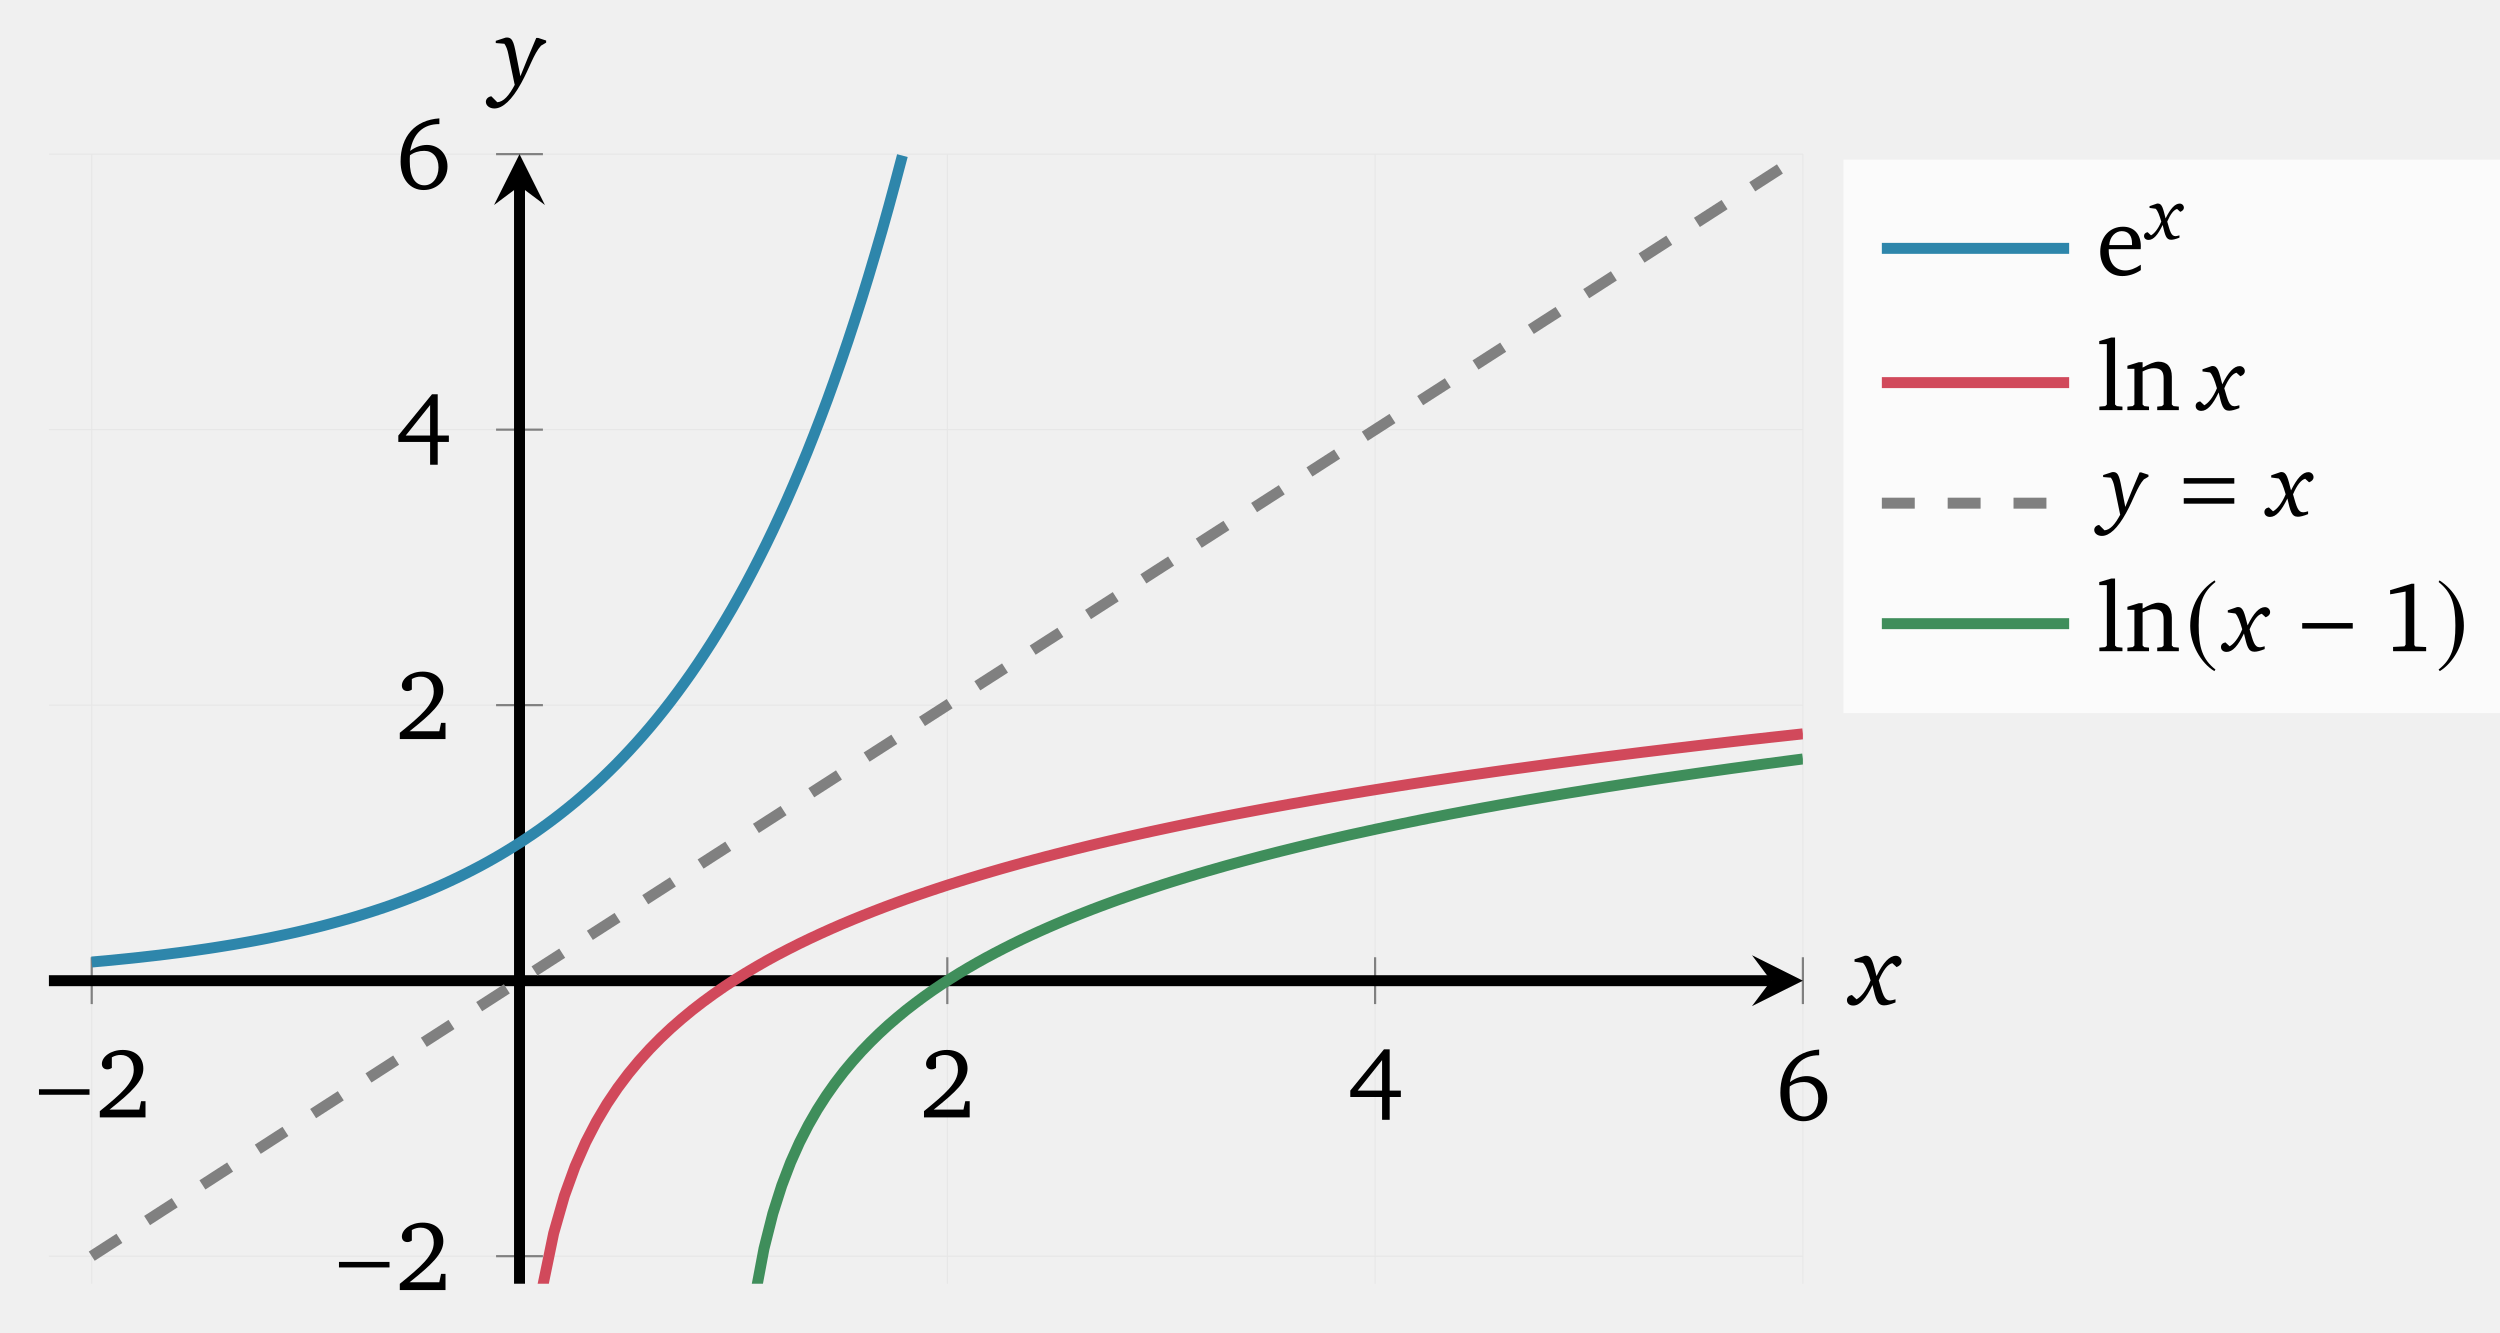
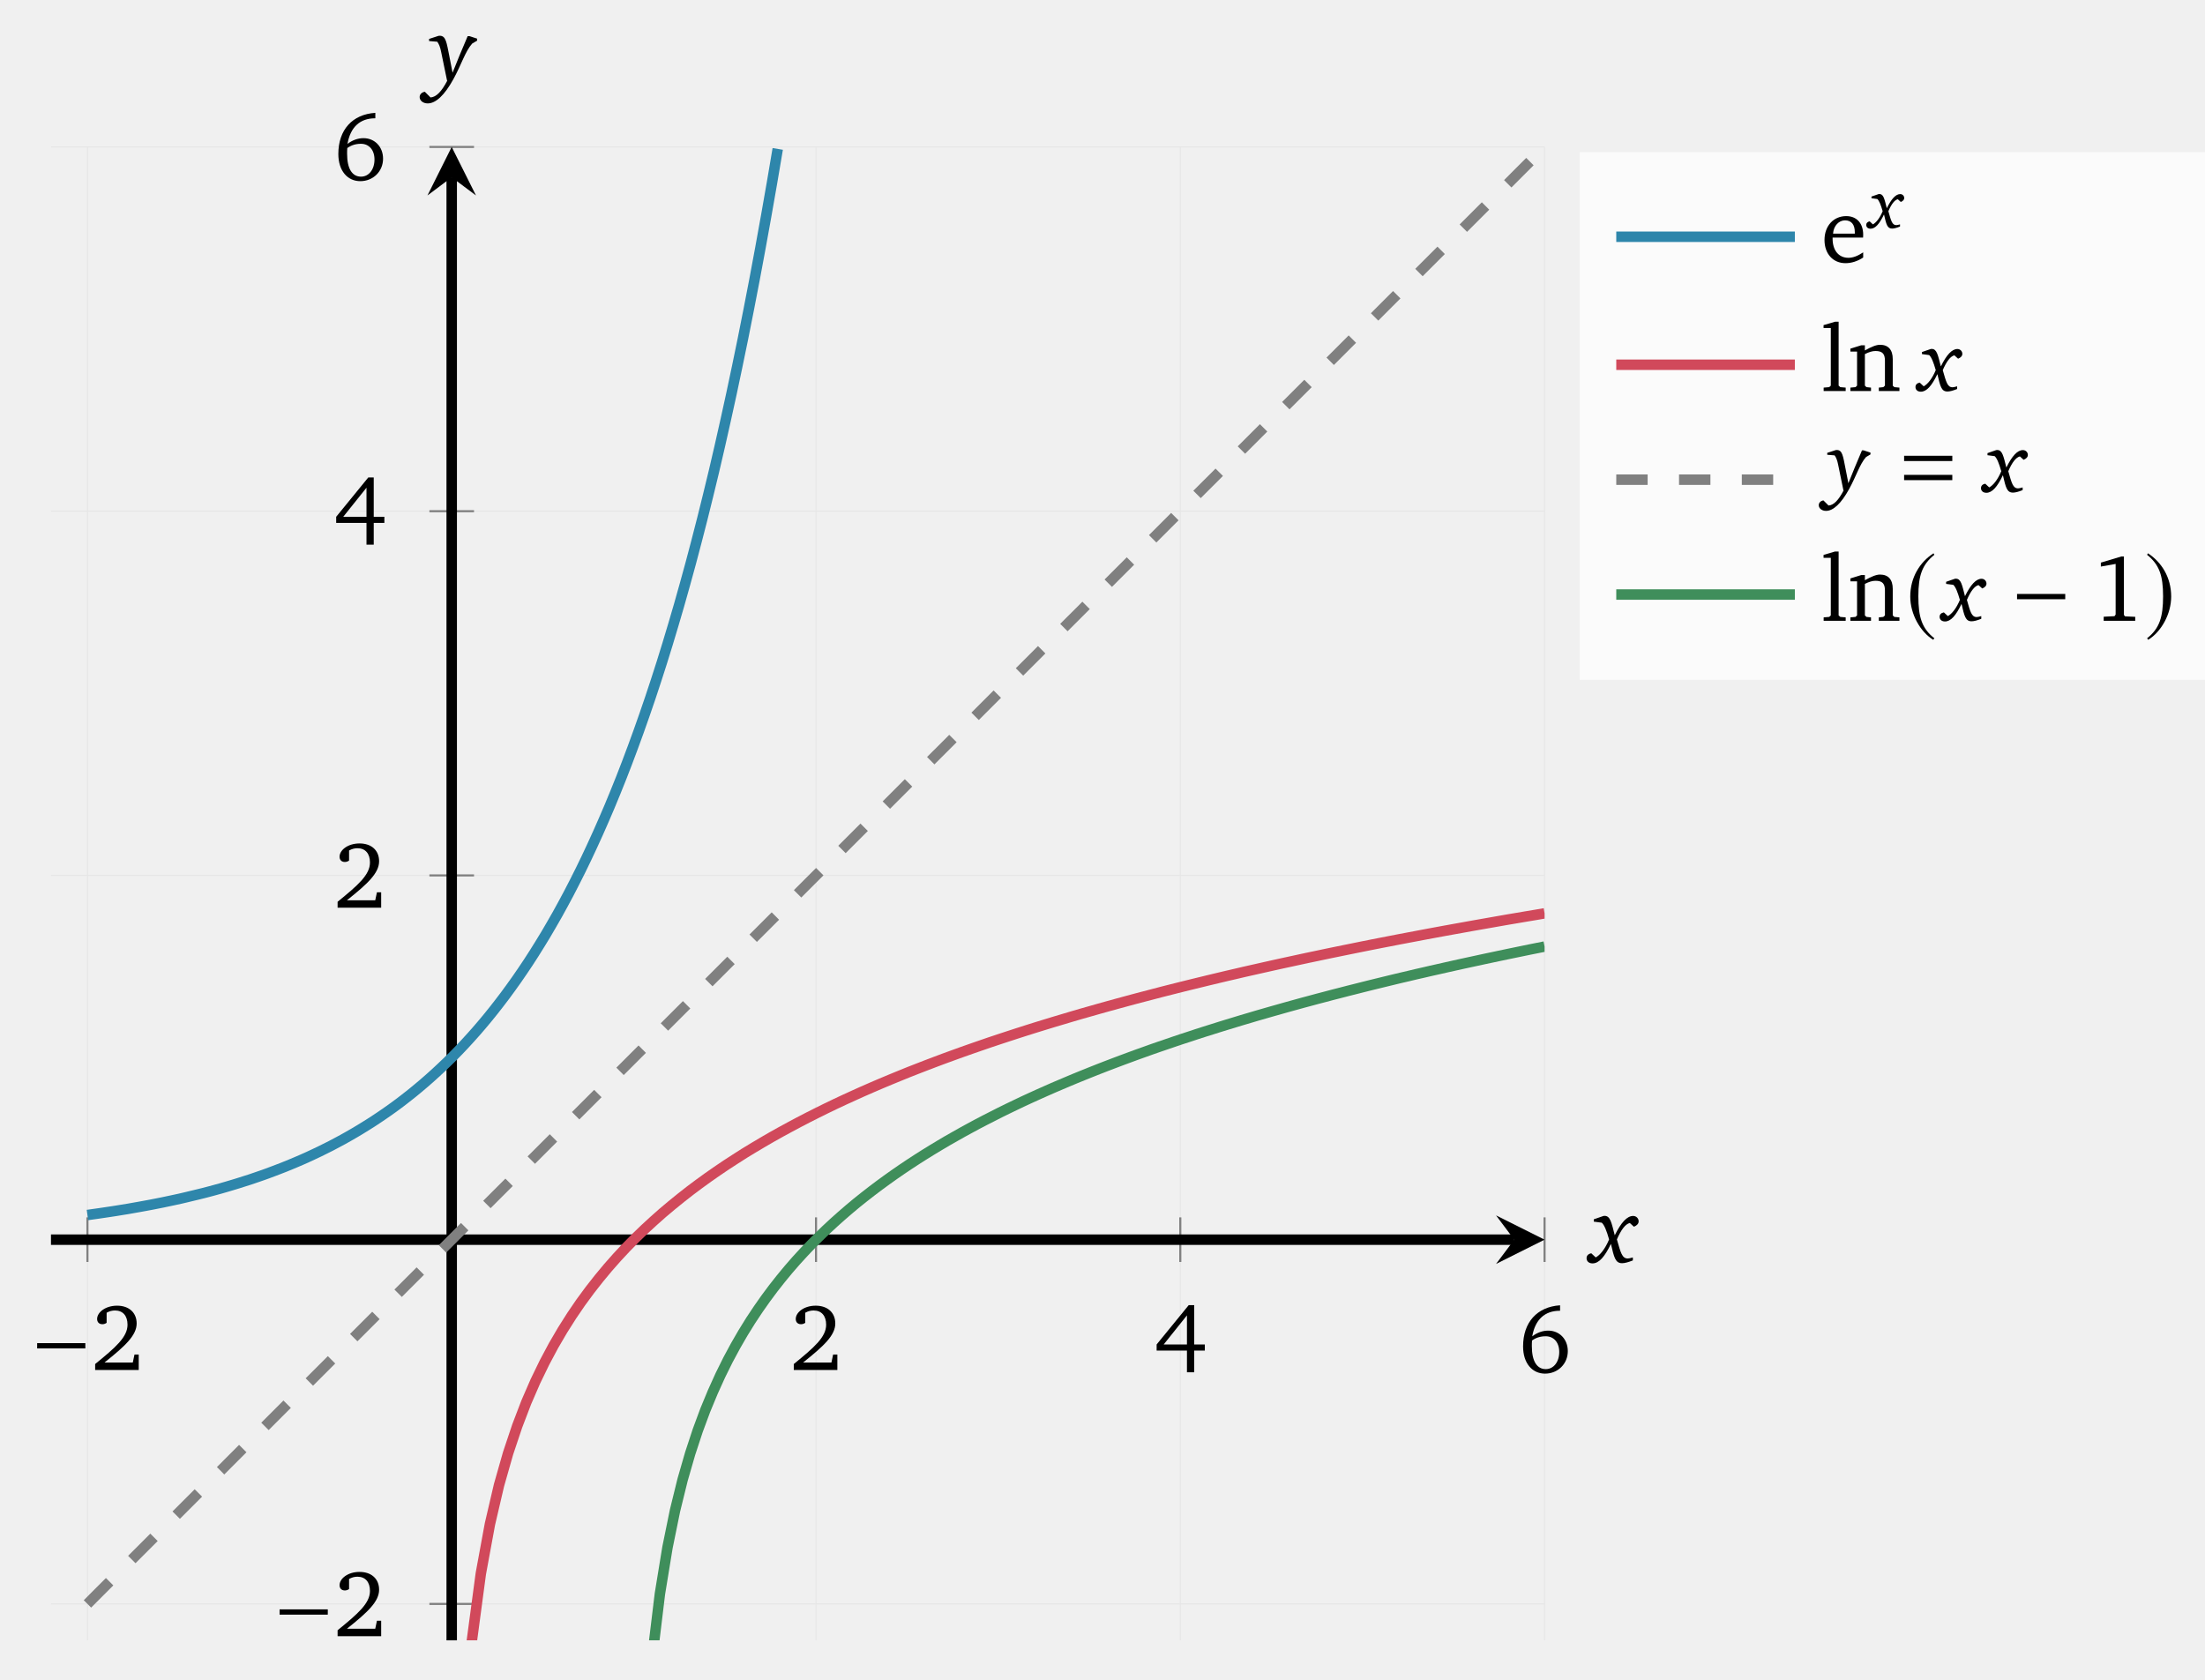
- <svg xmlns="http://www.w3.org/2000/svg" version="1.1" width="227pt" height="121pt" viewBox="0 -121 227 121">
+ <svg xmlns="http://www.w3.org/2000/svg" version="1.1" width="210pt" height="160pt" viewBox="0 -160 210 160">
  <defs>
    <clipPath id="clip1">
-       <path d="M4.441 4.438H163.703V107.004H4.441Z" />
+       <path d="M4.855 3.758H147.102V146.004H4.855Z" />
    </clipPath>
  </defs>
  <g id="page1">
    <g transform="scale(1 -1)">
      <g fill="none" stroke-miterlimit="10">
-         <path d="M8.328 4.438V107.004M86.016 4.438V107.004M124.859 4.438V107.004M163.703 4.438V107.004" stroke="#e6e6e6" stroke-width=".1" />
-         <path d="M4.441 6.938H163.703M4.441 56.973H163.703M4.441 81.988H163.703M4.441 107.004H163.703" stroke="#e6e6e6" stroke-width=".1" />
-         <path d="M8.328 29.828V34.082M86.016 29.828V34.082M124.859 29.828V34.082M163.703 29.828V34.082" stroke="#808080" stroke-width=".199" />
-         <path d="M45.043 6.938H49.297M45.043 56.973H49.297M45.043 81.988H49.297M45.043 107.004H49.297" stroke="#808080" stroke-width=".199" />
-         <path d="M4.441 31.953H160.812" stroke="#000" stroke-width=".996" />
+         <path d="M8.328 3.758V146.004M77.715 3.758V146.004M112.41 3.758V146.004M147.102 3.758V146.004" stroke="#e6e6e6" stroke-width=".1" />
+         <path d="M4.855 7.227H147.102M4.855 76.617H147.102M4.855 111.309H147.102M4.855 146.004H147.102" stroke="#e6e6e6" stroke-width=".1" />
+         <path d="M8.328 39.797V44.047M77.715 39.797V44.047M112.41 39.797V44.047M147.102 39.797V44.047" stroke="#808080" stroke-width=".199" />
+         <path d="M40.895 7.227H45.145M40.895 76.617H45.145M40.895 111.309H45.145M40.895 146.004H45.145" stroke="#808080" stroke-width=".199" />
+         <path d="M4.855 41.922H144.215" stroke="#000" stroke-width=".996" />
      </g>
-       <path d="M163.704 31.953L159.079 34.266L160.813 31.953L159.079 29.645" />
-       <path d="M47.172 4.438V104.113" stroke="#000" fill="none" stroke-width=".996" stroke-miterlimit="10" />
-       <path d="M47.172 107.004L44.859 102.383L47.172 104.113L49.48 102.383" />
-       <path d="M8.128 21.596V22.098H3.538V21.596H8.128Z" />
-       <path d="M9.949 20.251C11.93 21.829 13.015 22.842 13.015 23.972C13.015 24.985 12.307 25.666 11.15 25.666C10.039 25.666 9.25 25.03 9.25 24.402C9.25 24.097 9.438 23.9 9.752 23.9C9.895 23.9 10.03 23.945 10.155 24.034V24.994C10.424 25.146 10.684 25.209 10.953 25.209C11.697 25.209 12.145 24.707 12.145 23.855C12.145 22.681 11.025 21.704 9.062 20.108V19.543H13.212V21.013H12.809L12.647 20.251H9.949Z" />
-       <path d="M84.785 20.251C86.766 21.829 87.851 22.842 87.851 23.972C87.851 24.985 87.143 25.666 85.986 25.666C84.875 25.666 84.086 25.03 84.086 24.402C84.086 24.097 84.274 23.9 84.588 23.9C84.731 23.9 84.866 23.945 84.991 24.034V24.994C85.26 25.146 85.52 25.209 85.789 25.209C86.533 25.209 86.981 24.707 86.981 23.855C86.981 22.681 85.861 21.704 83.898 20.108V19.543H88.048V21.013H87.645L87.483 20.251H84.785Z" />
-       <path d="M125.663 25.72L122.606 21.973V21.39H125.493V19.32H126.183V21.39H127.196V21.973H126.183V25.72H125.663ZM125.493 24.743V21.973H123.278L125.493 24.743Z" />
-       <path d="M165.179 25.702C162.983 25.558 161.656 24.079 161.656 21.784C161.656 20.171 162.535 19.193 163.745 19.193C164.973 19.193 165.915 20.126 165.915 21.336C165.915 22.474 165.117 23.29 164.05 23.29C163.521 23.29 162.992 23.102 162.526 22.744C162.804 24.339 163.718 25.182 165.152 25.182H165.179V25.702ZM162.508 22.349C162.875 22.618 163.315 22.753 163.808 22.753C164.57 22.753 165.099 22.179 165.099 21.255C165.099 20.305 164.561 19.624 163.817 19.624C162.974 19.624 162.49 20.377 162.49 21.802C162.49 21.973 162.49 22.161 162.508 22.349Z" />
-       <path d="M35.368 5.916V6.418H30.778V5.916H35.368Z" />
-       <path d="M37.189 4.571C39.17 6.149 40.255 7.162 40.255 8.292C40.255 9.305 39.547 9.986 38.39 9.986C37.279 9.986 36.49 9.35 36.49 8.722C36.49 8.417 36.678 8.22 36.992 8.22C37.135 8.22 37.27 8.265 37.395 8.354V9.314C37.664 9.466 37.924 9.529 38.193 9.529C38.937 9.529 39.385 9.027 39.385 8.175C39.385 7.001 38.265 6.024 36.302 4.428V3.863H40.452V5.333H40.049L39.888 4.571H37.189Z" />
-       <path d="M37.189 54.603C39.17 56.181 40.255 57.194 40.255 58.324C40.255 59.337 39.547 60.018 38.39 60.018C37.279 60.018 36.49 59.382 36.49 58.754C36.49 58.449 36.678 58.252 36.992 58.252C37.135 58.252 37.27 58.297 37.395 58.386V59.346C37.664 59.498 37.924 59.561 38.193 59.561C38.937 59.561 39.385 59.059 39.385 58.207C39.385 57.033 38.265 56.056 36.302 54.46V53.895H40.452V55.365H40.049L39.888 54.603H37.189Z" />
-       <path d="M39.224 85.2L36.167 81.453V80.87H39.054V78.8H39.744V80.87H40.757V81.453H39.744V85.2H39.224ZM39.054 84.223V81.453H36.839L39.054 84.223Z" />
-       <path d="M39.896 110.252C37.7 110.109 36.373 108.629 36.373 106.334C36.373 104.721 37.252 103.744 38.462 103.744C39.69 103.744 40.632 104.676 40.632 105.886C40.632 107.024 39.834 107.84 38.767 107.84C38.238 107.84 37.709 107.652 37.243 107.294C37.521 108.889 38.435 109.732 39.869 109.732H39.896V110.252ZM37.225 106.899C37.593 107.168 38.032 107.303 38.525 107.303C39.287 107.303 39.816 106.729 39.816 105.805C39.816 104.855 39.278 104.174 38.534 104.174C37.691 104.174 37.207 104.927 37.207 106.352C37.207 106.523 37.207 106.711 37.225 106.899Z" />
+       <path d="M147.102 41.922L142.48 44.234L144.215 41.922L142.48 39.609" />
+       <path d="M43.02 3.758V143.113" stroke="#000" fill="none" stroke-width=".996" stroke-miterlimit="10" />
+       <path d="M43.019 146.004L40.711 141.383L43.019 143.113L45.332 141.383" />
+       <path d="M8.128 31.564V32.066H3.538V31.564H8.128Z" />
+       <path d="M9.949 30.219C11.93 31.797 13.015 32.81 13.015 33.94C13.015 34.953 12.307 35.634 11.15 35.634C10.039 35.634 9.25 34.998 9.25 34.37C9.25 34.065 9.438 33.868 9.752 33.868C9.895 33.868 10.03 33.913 10.155 34.002V34.962C10.424 35.114 10.684 35.177 10.953 35.177C11.697 35.177 12.145 34.675 12.145 33.823C12.145 32.649 11.025 31.672 9.062 30.076V29.511H13.212V30.981H12.809L12.647 30.219H9.949Z" />
+       <path d="M76.485 30.219C78.466 31.797 79.551 32.81 79.551 33.94C79.551 34.953 78.843 35.634 77.686 35.634C76.575 35.634 75.786 34.998 75.786 34.37C75.786 34.065 75.974 33.868 76.288 33.868C76.431 33.868 76.566 33.913 76.691 34.002V34.962C76.96 35.114 77.22 35.177 77.489 35.177C78.233 35.177 78.681 34.675 78.681 33.823C78.681 32.649 77.561 31.672 75.598 30.076V29.511H79.748V30.981H79.345L79.184 30.219H76.485Z" />
+       <path d="M113.213 35.688L110.156 31.941V31.358H113.043V29.288H113.733V31.358H114.746V31.941H113.733V35.688H113.213ZM113.043 34.711V31.941H110.828L113.043 34.711Z" />
+       <path d="M148.579 35.67C146.383 35.527 145.056 34.047 145.056 31.752C145.056 30.139 145.935 29.162 147.145 29.162C148.373 29.162 149.315 30.094 149.315 31.304C149.315 32.442 148.517 33.258 147.45 33.258C146.921 33.258 146.392 33.07 145.926 32.712C146.204 34.307 147.118 35.15 148.552 35.15H148.579V35.67ZM145.908 32.317C146.276 32.586 146.715 32.721 147.208 32.721C147.97 32.721 148.499 32.147 148.499 31.223C148.499 30.273 147.961 29.592 147.217 29.592C146.374 29.592 145.89 30.345 145.89 31.77C145.89 31.941 145.89 32.129 145.908 32.317Z" />
+       <path d="M31.218 6.206V6.708H26.628V6.206H31.218Z" />
+       <path d="M33.039 4.861C35.02 6.439 36.105 7.452 36.105 8.582C36.105 9.595 35.397 10.276 34.24 10.276C33.129 10.276 32.34 9.64 32.34 9.012C32.34 8.707 32.528 8.51 32.842 8.51C32.985 8.51 33.12 8.555 33.245 8.644V9.604C33.514 9.756 33.774 9.819 34.043 9.819C34.787 9.819 35.235 9.317 35.235 8.465C35.235 7.291 34.115 6.314 32.152 4.718V4.153H36.302V5.623H35.899L35.737 4.861H33.039Z" />
+       <path d="M33.039 74.248C35.02 75.826 36.105 76.839 36.105 77.969C36.105 78.982 35.397 79.663 34.24 79.663C33.129 79.663 32.34 79.027 32.34 78.399C32.34 78.094 32.528 77.897 32.842 77.897C32.985 77.897 33.12 77.942 33.245 78.031V78.991C33.514 79.143 33.774 79.206 34.043 79.206C34.787 79.206 35.235 78.704 35.235 77.852C35.235 76.678 34.115 75.701 32.152 74.105V73.54H36.302V75.01H35.899L35.737 74.248H33.039Z" />
+       <path d="M35.074 114.522L32.017 110.775V110.192H34.904V108.121H35.594V110.192H36.607V110.775H35.594V114.522H35.074ZM34.904 113.545V110.775H32.689L34.904 113.545Z" />
+       <path d="M35.746 149.252C33.55 149.109 32.223 147.629 32.223 145.334C32.223 143.721 33.102 142.744 34.312 142.744C35.54 142.744 36.482 143.676 36.482 144.886C36.482 146.024 35.684 146.84 34.617 146.84C34.088 146.84 33.559 146.652 33.093 146.294C33.371 147.889 34.285 148.732 35.719 148.732H35.746V149.252ZM33.075 145.899C33.442 146.168 33.882 146.303 34.375 146.303C35.137 146.303 35.666 145.729 35.666 144.805C35.666 143.855 35.128 143.174 34.384 143.174C33.541 143.174 33.057 143.927 33.057 145.352C33.057 145.523 33.057 145.711 33.075 145.899Z" />
      <g fill="none" stroke-width=".996" stroke-miterlimit="10" clip-path="url(#clip1)">
-         <path d="M8.328 33.648L8.945 33.703L9.562 33.758L10.184 33.816L10.801 33.879L11.418 33.941L12.039 34.004L12.656 34.07L13.273 34.141L13.895 34.211L14.512 34.281L15.129 34.359L15.75 34.438L16.367 34.516L16.988 34.598L17.605 34.684L18.223 34.773L18.844 34.863L19.461 34.957L20.078 35.055L20.699 35.156L21.316 35.258L21.934 35.367L22.555 35.477L23.172 35.59L23.789 35.707L24.41 35.828L25.027 35.957L25.645 36.086L26.266 36.219L26.883 36.356L27.504 36.5L28.121 36.648L28.738 36.797L29.359 36.953L29.977 37.117L30.594 37.285L31.215 37.457L31.832 37.633L32.449 37.816L33.07 38.008L33.688 38.203L34.305 38.406L34.926 38.613L35.543 38.828L36.16 39.051L36.781 39.281L37.398 39.52L38.02 39.766L38.637 40.016L39.254 40.277L39.875 40.547L40.492 40.824L41.109 41.113L41.73 41.41L42.348 41.715L42.965 42.031L43.586 42.356L44.203 42.691L44.82 43.039L45.441 43.398L46.059 43.77L46.676 44.152L47.297 44.543L47.914 44.953L48.535 45.371L49.152 45.805L49.77 46.254L50.391 46.719L51.008 47.195L51.625 47.688L52.246 48.195L52.863 48.723L53.48 49.266L54.102 49.824L54.719 50.402L55.336 51L55.957 51.617L56.574 52.254L57.191 52.91L57.812 53.59L58.43 54.289L59.051 55.012L59.668 55.758L60.285 56.527L60.906 57.324L61.523 58.145L62.141 58.992L62.762 59.867L63.379 60.77L63.996 61.703L64.617 62.664L65.234 63.66L65.852 64.684L66.473 65.742L67.09 66.836L67.711 67.965L68.328 69.133L68.945 70.336L69.566 71.578L70.184 72.859L70.801 74.184L71.422 75.547L72.039 76.961L72.656 78.414L73.277 79.918L73.894 81.473L74.512 83.074L75.133 84.727L75.75 86.438L76.367 88.199L76.988 90.02L77.606 91.898L78.227 93.84L78.844 95.84L79.461 97.91L80.082 100.043L80.699 102.246L81.316 104.523L81.938 106.871" stroke="#2e86ab" />
-         <path d="M48.336-3.234L49.305 4.336L50.273 9.02L51.246 12.418L52.215 15.09L53.184 17.289L54.152 19.156L55.121 20.785L56.09 22.223L57.062 23.516L58.031 24.684L59 25.754L59.969 26.738L60.938 27.652L61.91 28.5L62.879 29.301L63.848 30.047L64.816 30.754L65.785 31.426L66.754 32.059L67.727 32.664L68.695 33.238L69.664 33.793L70.633 34.32L71.602 34.824L72.574 35.313L73.543 35.781L74.512 36.231L75.481 36.668L76.449 37.09L77.422 37.496L78.391 37.891L79.359 38.273L80.328 38.645L81.297 39.004L82.266 39.356L83.238 39.695L84.207 40.027L85.176 40.352L86.144 40.668L87.113 40.973L88.086 41.273L89.055 41.566L90.023 41.852L90.992 42.133L91.961 42.406L92.93 42.676L93.902 42.938L94.871 43.195L95.84 43.445L96.809 43.691L97.777 43.934L98.75 44.172L99.719 44.406L100.688 44.633L101.656 44.856L102.625 45.078L103.594 45.293L104.566 45.508L105.535 45.715L106.504 45.922L107.473 46.125L108.441 46.324L109.414 46.523L110.383 46.715L111.352 46.906L112.32 47.094L113.289 47.277L114.262 47.461L115.23 47.641L116.199 47.816L117.168 47.992L118.137 48.16L119.105 48.332L120.078 48.5L121.047 48.664L122.016 48.828L122.984 48.988L123.953 49.148L124.926 49.305L125.895 49.461L126.863 49.613L127.832 49.766L128.801 49.914L129.77 50.063L130.742 50.207L131.711 50.352L132.68 50.496L133.648 50.637L134.617 50.773L135.59 50.914L136.559 51.051L137.527 51.184L138.496 51.316L139.465 51.449L140.437 51.582L141.406 51.711L142.375 51.84L143.344 51.965L144.312 52.09L145.281 52.215L146.254 52.336L147.223 52.457L148.191 52.578L149.16 52.699L150.129 52.816L151.102 52.934L152.07 53.051L153.039 53.164L154.008 53.281L154.977 53.395L155.945 53.504L156.918 53.617L157.887 53.727L158.855 53.836L159.824 53.941L160.793 54.051L161.766 54.156L162.734 54.262L163.703 54.367" stroke="#d1495b" />
-         <path d="M8.328 6.938L9.633 7.781L10.938 8.621L12.242 9.461L13.551 10.301L14.855 11.145L16.16 11.984L17.465 12.824L18.773 13.664L20.078 14.508L21.383 15.348L22.688 16.188L23.996 17.027L25.301 17.871L26.605 18.711L27.91 19.551L29.219 20.395L30.523 21.234L31.828 22.074L33.133 22.914L34.441 23.758L35.746 24.598L37.051 25.438L38.355 26.277L39.664 27.121L40.969 27.961L42.273 28.801L43.578 29.641L44.887 30.484L46.191 31.324L47.496 32.164L48.801 33.008L50.109 33.848L51.414 34.688L52.719 35.527L54.023 36.371L55.332 37.211L56.637 38.051L57.941 38.891L59.25 39.734L60.555 40.574L61.859 41.414L63.164 42.254L64.473 43.098L65.777 43.938L67.082 44.777L68.387 45.621L69.695 46.461L71 47.301L72.305 48.141L73.609 48.984L74.918 49.824L76.223 50.664L77.527 51.504L78.832 52.348L80.141 53.188L81.445 54.027L82.75 54.867L84.055 55.711L85.363 56.551L86.668 57.391L87.973 58.234L89.277 59.074L90.586 59.914L91.891 60.754L93.195 61.598L94.5 62.438L95.809 63.277L97.113 64.117L98.418 64.961L99.723 65.801L101.031 66.641L102.336 67.481L103.641 68.324L104.945 69.164L106.254 70.004L107.559 70.848L108.863 71.688L110.168 72.527L111.477 73.367L112.781 74.211L114.086 75.051L115.391 75.891L116.699 76.731L118.004 77.574L119.309 78.414L120.613 79.254L121.922 80.094L123.227 80.938L124.531 81.777L125.84 82.617L127.145 83.461L128.449 84.301L129.754 85.141L131.062 85.981L132.367 86.824L133.672 87.664L134.977 88.504L136.285 89.344L137.59 90.188L138.895 91.027L140.199 91.867L141.508 92.707L142.812 93.551L144.117 94.391L145.422 95.231L146.73 96.074L148.035 96.914L149.34 97.754L150.645 98.594L151.953 99.437L153.258 100.277L154.562 101.117L155.867 101.957L157.176 102.801L158.48 103.641L159.785 104.48L161.09 105.32L162.398 106.164L163.703 107.004" stroke="#808080" stroke-dasharray="2.989 2.989" />
-         <path d="M67.758-3.234L68.562 3.34L69.371 7.629L70.176 10.816L70.984 13.356L71.789 15.465L72.594 17.266L73.402 18.844L74.207 20.242L75.016 21.504L75.82 22.645L76.625 23.695L77.434 24.66L78.238 25.559L79.047 26.395L79.852 27.18L80.656 27.918L81.465 28.613L82.269 29.277L83.078 29.902L83.883 30.5L84.688 31.07L85.496 31.617L86.301 32.137L87.109 32.641L87.914 33.121L88.719 33.586L89.527 34.035L90.332 34.465L91.141 34.883L91.945 35.289L92.75 35.68L93.559 36.059L94.363 36.426L95.172 36.785L95.977 37.133L96.781 37.473L97.59 37.801L98.394 38.121L99.203 38.438L100.008 38.742L100.812 39.039L101.621 39.332L102.426 39.613L103.234 39.895L104.039 40.164L104.848 40.43L105.652 40.695L106.457 40.949L107.266 41.199L108.07 41.445L108.879 41.688L109.684 41.922L110.488 42.152L111.297 42.383L112.102 42.606L112.91 42.824L113.715 43.039L114.52 43.254L115.328 43.461L116.133 43.668L116.941 43.867L117.746 44.066L118.551 44.262L119.359 44.457L120.164 44.645L120.973 44.832L121.777 45.016L122.582 45.199L123.391 45.375L124.195 45.551L125.004 45.727L125.809 45.898L126.613 46.066L127.422 46.234L128.227 46.398L129.035 46.563L129.84 46.723L130.645 46.879L131.453 47.039L132.258 47.191L133.066 47.344L133.871 47.492L134.676 47.645L135.484 47.789L136.289 47.938L137.098 48.078L137.902 48.223L138.707 48.363L139.516 48.5L140.32 48.637L141.129 48.773L141.934 48.91L142.738 49.043L143.547 49.172L144.352 49.305L145.16 49.434L145.965 49.563L146.77 49.688L147.578 49.816L148.383 49.938L149.191 50.063L149.996 50.184L150.801 50.305L151.609 50.422L152.414 50.539L153.223 50.656L154.027 50.773L154.832 50.887L155.641 51L156.445 51.113L157.254 51.227L158.059 51.336L158.863 51.445L159.672 51.555L160.477 51.664L161.285 51.77L162.09 51.875L162.895 51.981L163.703 52.086" stroke="#3f8e5b" />
+         <path d="M8.328 44.27L8.879 44.348L9.43 44.426L9.984 44.508L10.535 44.59L11.09 44.676L11.641 44.766L12.195 44.855L12.746 44.953L13.297 45.051L13.852 45.152L14.402 45.254L14.957 45.363L15.508 45.473L16.062 45.59L16.613 45.707L17.168 45.828L17.719 45.957L18.27 46.09L18.824 46.223L19.375 46.359L19.93 46.504L20.48 46.652L21.035 46.805L21.586 46.965L22.137 47.129L22.691 47.297L23.242 47.473L23.797 47.648L24.348 47.836L24.902 48.027L25.453 48.223L26.004 48.43L26.559 48.641L27.109 48.855L27.664 49.082L28.215 49.313L28.77 49.551L29.32 49.797L29.875 50.055L30.426 50.316L30.977 50.59L31.531 50.867L32.082 51.16L32.637 51.457L33.188 51.766L33.742 52.086L34.293 52.414L34.844 52.754L35.398 53.102L35.949 53.465L36.504 53.84L37.055 54.223L37.609 54.621L38.16 55.031L38.711 55.457L39.266 55.895L39.816 56.348L40.371 56.816L40.922 57.297L41.477 57.797L42.027 58.309L42.582 58.84L43.133 59.383L43.684 59.945L44.238 60.531L44.789 61.133L45.344 61.754L45.895 62.395L46.449 63.059L47 63.742L47.551 64.449L48.105 65.176L48.656 65.93L49.211 66.707L49.762 67.508L50.316 68.336L50.867 69.191L51.418 70.074L51.973 70.984L52.523 71.926L53.078 72.895L53.629 73.898L54.184 74.934L54.734 76L55.289 77.105L55.84 78.242L56.391 79.418L56.945 80.633L57.496 81.883L58.051 83.176L58.602 84.512L59.156 85.891L59.707 87.313L60.258 88.781L60.812 90.301L61.363 91.863L61.918 93.48L62.469 95.148L63.023 96.871L63.574 98.648L64.125 100.484L64.68 102.379L65.231 104.336L65.785 106.355L66.336 108.441L66.891 110.598L67.441 112.816L67.996 115.109L68.547 117.48L69.098 119.926L69.652 122.449L70.203 125.055L70.758 127.746L71.309 130.523L71.863 133.391L72.414 136.352L72.965 139.406L73.519 142.562L74.07 145.816" stroke="#2e86ab" />
+         <path d="M44.062-6.883L44.926 3.621L45.793 10.113L46.66 14.828L47.523 18.531L48.391 21.582L49.258 24.172L50.121 26.43L50.988 28.426L51.855 30.215L52.719 31.836L53.586 33.32L54.453 34.688L55.316 35.953L56.184 37.133L57.051 38.238L57.914 39.277L58.781 40.258L59.648 41.188L60.512 42.066L61.379 42.906L62.246 43.703L63.109 44.469L63.977 45.199L64.844 45.902L65.707 46.578L66.574 47.227L67.441 47.855L68.305 48.457L69.172 49.043L70.039 49.605L70.902 50.156L71.769 50.684L72.637 51.199L73.5 51.699L74.367 52.184L75.234 52.656L76.098 53.117L76.965 53.566L77.832 54.004L78.695 54.43L79.562 54.848L80.43 55.254L81.293 55.648L82.16 56.039L83.027 56.418L83.891 56.789L84.758 57.152L85.625 57.508L86.488 57.859L87.356 58.199L88.223 58.535L89.086 58.863L89.953 59.188L90.82 59.504L91.684 59.816L92.551 60.121L93.418 60.422L94.281 60.719L95.148 61.008L96.016 61.293L96.879 61.574L97.746 61.852L98.613 62.125L99.477 62.391L100.344 62.656L101.211 62.914L102.074 63.172L102.941 63.426L103.809 63.672L104.672 63.918L105.539 64.16L106.406 64.398L107.27 64.633L108.137 64.867L109.004 65.094L109.867 65.32L110.734 65.547L111.602 65.766L112.465 65.984L113.332 66.199L114.199 66.41L115.063 66.621L115.93 66.828L116.797 67.035L117.66 67.234L118.527 67.438L119.395 67.633L120.258 67.828L121.125 68.023L121.992 68.215L122.855 68.402L123.723 68.59L124.59 68.777L125.453 68.957L126.32 69.141L127.188 69.32L128.051 69.496L128.918 69.672L129.785 69.848L130.648 70.02L131.516 70.191L132.383 70.359L133.246 70.527L134.113 70.691L134.98 70.855L135.848 71.02L136.711 71.18L137.578 71.34L138.441 71.496L139.309 71.652L140.176 71.809L141.039 71.961L141.906 72.113L142.773 72.266L143.641 72.418L144.504 72.563L145.371 72.711L146.238 72.855L147.102 73.004" stroke="#d1495b" />
+         <path d="M8.328 7.227L9.492 8.395L10.66 9.562L11.824 10.727L12.992 11.895L14.156 13.059L15.324 14.227L16.488 15.391L17.656 16.559L18.82 17.723L19.988 18.891L21.156 20.055L22.32 21.223L23.488 22.391L24.652 23.555L25.82 24.723L26.984 25.887L28.152 27.055L29.316 28.219L30.484 29.387L31.648 30.551L32.816 31.719L33.98 32.883L35.148 34.051L36.316 35.219L37.48 36.383L38.648 37.551L39.812 38.715L40.98 39.883L42.145 41.047L43.312 42.215L44.477 43.379L45.645 44.547L46.809 45.711L47.977 46.879L49.145 48.043L50.309 49.211L51.477 50.379L52.641 51.543L53.809 52.711L54.973 53.875L56.141 55.043L57.305 56.207L58.473 57.375L59.637 58.539L60.805 59.707L61.973 60.871L63.137 62.039L64.305 63.207L65.469 64.371L66.637 65.539L67.801 66.703L68.969 67.871L70.133 69.035L71.301 70.203L72.465 71.367L73.633 72.535L74.801 73.699L75.965 74.867L77.133 76.035L78.297 77.199L79.465 78.367L80.629 79.531L81.797 80.699L82.961 81.863L84.129 83.031L85.293 84.195L86.461 85.363L87.625 86.527L88.793 87.695L89.961 88.859L91.125 90.027L92.293 91.195L93.457 92.359L94.625 93.527L95.789 94.691L96.957 95.859L98.121 97.023L99.289 98.191L100.453 99.355L101.621 100.523L102.789 101.688L103.953 102.855L105.121 104.023L106.285 105.187L107.453 106.355L108.617 107.519L109.785 108.687L110.949 109.852L112.117 111.019L113.281 112.184L114.449 113.352L115.617 114.516L116.781 115.684L117.949 116.852L119.113 118.016L120.281 119.184L121.445 120.348L122.613 121.516L123.777 122.68L124.945 123.848L126.109 125.012L127.277 126.18L128.441 127.344L129.609 128.512L130.777 129.676L131.941 130.844L133.109 132.012L134.273 133.176L135.441 134.344L136.605 135.508L137.773 136.676L138.938 137.84L140.105 139.008L141.27 140.172L142.438 141.34L143.605 142.504L144.77 143.672L145.938 144.84L147.102 146.004" stroke="#808080" stroke-dasharray="2.989 2.989" />
+         <path d="M61.406-6.883L62.129 2.238L62.848 8.188L63.57 12.605L64.289 16.129L65.008 19.051L65.731 21.555L66.449 23.738L67.168 25.68L67.891 27.426L68.609 29.012L69.328 30.465L70.051 31.809L70.769 33.051L71.488 34.211L72.211 35.301L72.93 36.324L73.648 37.289L74.371 38.207L75.09 39.078L75.809 39.906L76.531 40.695L77.25 41.453L77.973 42.176L78.691 42.871L79.41 43.539L80.133 44.184L80.852 44.805L81.57 45.406L82.293 45.984L83.012 46.543L83.731 47.086L84.453 47.613L85.172 48.125L85.891 48.621L86.613 49.105L87.332 49.574L88.051 50.031L88.773 50.477L89.492 50.91L90.211 51.336L90.934 51.746L91.652 52.152L92.375 52.547L93.094 52.934L93.812 53.309L94.535 53.676L95.254 54.043L95.973 54.395L96.695 54.742L97.414 55.086L98.133 55.418L98.856 55.746L99.574 56.066L100.293 56.383L101.016 56.691L101.734 56.996L102.453 57.297L103.176 57.59L103.894 57.879L104.613 58.164L105.336 58.445L106.055 58.719L106.777 58.992L107.496 59.258L108.215 59.523L108.938 59.781L109.656 60.039L110.375 60.289L111.098 60.535L111.816 60.781L112.535 61.023L113.258 61.258L113.977 61.496L114.695 61.727L115.418 61.953L116.137 62.18L116.855 62.402L117.578 62.621L118.297 62.84L119.016 63.051L119.738 63.266L120.457 63.473L121.18 63.68L121.898 63.883L122.617 64.086L123.34 64.285L124.059 64.484L124.777 64.676L125.5 64.871L126.219 65.059L126.938 65.25L127.66 65.434L128.379 65.621L129.098 65.801L129.82 65.984L130.539 66.164L131.258 66.34L131.98 66.516L132.699 66.691L133.418 66.863L134.141 67.031L134.859 67.203L135.582 67.367L136.301 67.535L137.02 67.695L137.742 67.859L138.461 68.02L139.18 68.18L139.902 68.336L140.621 68.492L141.34 68.648L142.063 68.801L142.781 68.953L143.5 69.105L144.223 69.254L144.941 69.402L145.66 69.551L146.383 69.695L147.102 69.84" stroke="#3f8e5b" />
      </g>
-       <path d="M169.316 34.214L168.391 33.893V33.673L169.151 33.572C169.399 33.343 169.61 32.812 169.848 31.977C169.472 31.07 168.986 30.483 168.574 30.263L168.152 30.657C167.868 30.602 167.703 30.437 167.703 30.19C167.703 29.897 167.923 29.695 168.271 29.695C168.876 29.695 169.426 30.309 170.022 31.556C170.325 30.254 170.444 29.713 171.086 29.713C171.333 29.713 171.681 29.805 172.112 29.979V30.263C171.892 30.199 171.727 30.162 171.626 30.162C171.076 30.162 170.948 30.74 170.591 31.977C170.994 32.912 171.397 33.435 171.819 33.545L172.213 33.187C172.506 33.306 172.662 33.481 172.662 33.701C172.662 33.985 172.433 34.214 172.14 34.214C171.562 34.214 170.994 33.6 170.389 32.372C170.068 33.618 169.958 34.223 169.417 34.223C169.381 34.223 169.353 34.214 169.316 34.214Z" />
-       <path d="M45.914 117.585L45.015 117.292V117.09L45.795 117.026C45.96 116.806 46.079 116.494 46.161 116.072L46.73 113.313L46.757 113.332C46.216 112.296 45.712 111.755 45.153 111.718L44.612 112.259C44.31 112.213 44.117 112.002 44.117 111.755C44.117 111.425 44.438 111.15 44.887 111.15C45.648 111.15 46.482 111.92 47.325 113.451C48.086 114.826 48.453 116.1 49.122 116.852L49.59 117.127V117.319L48.865 117.557H48.691C48.114 116.21 47.637 115.055 47.252 114.074L46.95 115.623C46.684 116.962 46.62 117.594 46.033 117.594C45.996 117.594 45.95 117.594 45.914 117.585Z" />
-       <path d="M167.387 56.25H229.582V106.508H167.387Z" fill="#fff" fill-opacity=".7" />
-       <path d="M170.871 98.449H179.375H187.879" stroke="#2e86ab" fill="none" stroke-width=".996" stroke-miterlimit="10" />
-       <path d="M194.386 96.964C193.875 96.624 193.427 96.444 192.979 96.444C192.073 96.444 191.473 97.126 191.473 98.273V98.372H194.377C194.386 98.47 194.386 98.56 194.386 98.65C194.386 99.752 193.75 100.415 192.773 100.415C191.571 100.415 190.702 99.492 190.702 98.139C190.702 96.821 191.518 95.933 192.701 95.933C193.266 95.933 193.848 96.113 194.386 96.471V96.964ZM193.588 98.748H191.518C191.571 99.51 192.082 100.012 192.656 100.012C193.257 100.012 193.588 99.618 193.588 98.892V98.748Z" />
-       <path d="M195.854 102.514L195.178 102.28V102.119L195.734 102.045C195.914 101.878 196.068 101.49 196.242 100.881C195.968 100.219 195.613 99.791 195.312 99.63L195.004 99.918C194.797 99.878 194.677 99.757 194.677 99.577C194.677 99.363 194.837 99.215 195.091 99.215C195.533 99.215 195.934 99.664 196.369 100.573C196.59 99.624 196.677 99.229 197.145 99.229C197.326 99.229 197.58 99.296 197.895 99.423V99.63C197.734 99.583 197.614 99.557 197.54 99.557C197.139 99.557 197.045 99.978 196.784 100.881C197.079 101.564 197.373 101.945 197.681 102.025L197.969 101.764C198.183 101.851 198.296 101.978 198.296 102.139C198.296 102.347 198.129 102.514 197.915 102.514C197.493 102.514 197.079 102.066 196.637 101.169C196.403 102.079 196.323 102.52 195.928 102.52C195.901 102.52 195.881 102.514 195.854 102.514Z" />
-       <path d="M170.871 86.258H179.375H187.879" stroke="#d1495b" fill="none" stroke-width=".996" stroke-miterlimit="10" />
-       <path d="M190.621 83.757H192.719V84.08L192.208 84.125L192.047 84.268V90.355H191.706L190.612 90.032V89.755H191.302V84.268L191.15 84.125L190.621 84.08V83.757ZM193.168 83.757H195.131V84.08L194.7 84.125L194.548 84.268V87.271C194.934 87.469 195.265 87.567 195.552 87.567C196.215 87.567 196.458 87.298 196.458 86.644V84.268L196.305 84.125L195.875 84.08V83.757H197.838V84.08L197.354 84.125L197.202 84.268V86.796C197.202 87.693 196.771 88.159 195.991 88.159C195.606 88.159 195.149 87.953 194.548 87.621V88.114H194.207L193.168 87.791V87.513H193.804V84.268L193.652 84.125L193.168 84.08V83.757Z" />
-       <path d="M200.819 87.758L199.986 87.469V87.271L200.671 87.181C200.893 86.974 201.083 86.496 201.298 85.745C200.959 84.929 200.522 84.401 200.151 84.203L199.772 84.557C199.516 84.508 199.367 84.359 199.367 84.136C199.367 83.873 199.565 83.691 199.879 83.691C200.423 83.691 200.918 84.244 201.454 85.366C201.727 84.194 201.834 83.708 202.411 83.708C202.634 83.708 202.947 83.79 203.335 83.947V84.203C203.137 84.145 202.989 84.112 202.898 84.112C202.403 84.112 202.287 84.631 201.966 85.745C202.329 86.587 202.692 87.057 203.071 87.156L203.426 86.834C203.69 86.941 203.83 87.098 203.83 87.296C203.83 87.552 203.624 87.758 203.36 87.758C202.84 87.758 202.329 87.206 201.784 86.1C201.496 87.222 201.397 87.766 200.91 87.766C200.877 87.766 200.852 87.758 200.819 87.758Z" />
-       <path d="M170.871 75.312H179.375H187.879" stroke="#808080" fill="none" stroke-width=".996" stroke-miterlimit="10" stroke-dasharray="2.989 2.989" />
-       <path d="M191.773 78.129L190.964 77.865V77.684L191.666 77.626C191.814 77.428 191.921 77.147 191.996 76.768L192.507 74.285L192.532 74.301C192.045 73.369 191.591 72.882 191.088 72.849L190.601 73.336C190.329 73.295 190.156 73.105 190.156 72.882C190.156 72.585 190.445 72.338 190.849 72.338C191.534 72.338 192.284 73.031 193.043 74.409C193.728 75.646 194.058 76.793 194.66 77.469L195.081 77.716V77.89L194.429 78.104H194.272C193.753 76.892 193.324 75.852 192.977 74.969L192.705 76.364C192.466 77.568 192.408 78.137 191.88 78.137C191.847 78.137 191.806 78.137 191.773 78.129Z" />
-       <path d="M202.875 77.086V77.588H198.285V77.086H202.875ZM202.875 75.266V75.769H198.285V75.266H202.875Z" />
-       <path d="M207.059 78.129L206.226 77.84V77.642L206.911 77.551C207.133 77.345 207.323 76.867 207.538 76.116C207.199 75.299 206.762 74.771 206.391 74.574L206.012 74.928C205.756 74.879 205.607 74.73 205.607 74.507C205.607 74.244 205.805 74.062 206.119 74.062C206.663 74.062 207.158 74.615 207.694 75.737C207.967 74.565 208.074 74.079 208.651 74.079C208.874 74.079 209.188 74.161 209.575 74.318V74.574C209.377 74.516 209.229 74.483 209.138 74.483C208.643 74.483 208.528 75.002 208.206 76.116C208.569 76.958 208.932 77.428 209.311 77.527L209.666 77.205C209.93 77.312 210.07 77.469 210.07 77.667C210.07 77.923 209.864 78.129 209.6 78.129C209.08 78.129 208.569 77.576 208.024 76.471C207.736 77.593 207.637 78.137 207.15 78.137C207.117 78.137 207.092 78.129 207.059 78.129Z" />
-       <path d="M170.871 64.371H179.375H187.879" stroke="#3f8e5b" fill="none" stroke-width=".996" stroke-miterlimit="10" />
-       <path d="M190.621 61.872H192.719V62.195L192.208 62.24L192.047 62.383V68.47H191.706L190.612 68.147V67.87H191.302V62.383L191.15 62.24L190.621 62.195V61.872ZM193.168 61.872H195.131V62.195L194.7 62.24L194.548 62.383V65.386C194.934 65.584 195.265 65.682 195.552 65.682C196.215 65.682 196.458 65.413 196.458 64.759V62.383L196.305 62.24L195.875 62.195V61.872H197.838V62.195L197.354 62.24L197.202 62.383V64.911C197.202 65.808 196.771 66.274 195.991 66.274C195.606 66.274 195.149 66.068 194.548 65.736V66.229H194.207L193.168 65.906V65.628H193.804V62.383L193.652 62.24L193.168 62.195V61.872Z" />
-       <path d="M201.085 68.3C199.785 67.457 198.87 66.005 198.87 64.176C198.87 62.509 199.821 60.823 201.058 60.061L201.165 60.205C199.982 61.137 199.641 62.222 199.641 64.203C199.641 66.193 200.009 67.224 201.165 68.156L201.085 68.3Z" />
-       <path d="M203.117 65.873L202.284 65.584V65.386L202.969 65.296C203.191 65.089 203.381 64.611 203.596 63.86C203.257 63.044 202.82 62.516 202.449 62.318L202.07 62.672C201.814 62.623 201.665 62.474 201.665 62.251C201.665 61.988 201.863 61.806 202.177 61.806C202.721 61.806 203.216 62.359 203.752 63.481C204.025 62.309 204.132 61.823 204.709 61.823C204.932 61.823 205.246 61.905 205.633 62.062V62.318C205.435 62.26 205.287 62.227 205.196 62.227C204.701 62.227 204.586 62.746 204.264 63.86C204.627 64.702 204.99 65.172 205.369 65.271L205.724 64.949C205.988 65.056 206.128 65.213 206.128 65.411C206.128 65.667 205.922 65.873 205.658 65.873C205.138 65.873 204.627 65.321 204.082 64.215C203.794 65.337 203.695 65.881 203.208 65.881C203.175 65.881 203.15 65.873 203.117 65.873Z" />
-       <path d="M213.63 63.925V64.427H209.04V63.925H213.63Z" />
-       <path d="M218.967 67.995L217.022 67.412V67.036L218.429 67.287V62.464L218.322 62.311L217.291 62.258V61.872H220.294V62.249L219.326 62.293L219.218 62.428V67.995H218.967Z" />
-       <path d="M221.506 68.3L221.425 68.156C222.582 67.224 222.949 66.193 222.949 64.203C222.949 62.222 222.608 61.137 221.425 60.205L221.532 60.061C222.77 60.823 223.72 62.509 223.72 64.176C223.72 66.005 222.806 67.457 221.506 68.3Z" />
+       <path d="M152.715 44.181L151.79 43.86V43.64L152.55 43.539C152.798 43.31 153.009 42.779 153.247 41.944C152.871 41.037 152.385 40.45 151.973 40.23L151.551 40.624C151.267 40.569 151.102 40.404 151.102 40.157C151.102 39.864 151.322 39.662 151.67 39.662C152.275 39.662 152.825 40.276 153.421 41.523C153.724 40.221 153.843 39.68 154.485 39.68C154.732 39.68 155.08 39.772 155.511 39.946V40.23C155.291 40.166 155.126 40.129 155.025 40.129C154.475 40.129 154.347 40.707 153.99 41.944C154.393 42.879 154.796 43.402 155.218 43.512L155.612 43.154C155.905 43.273 156.061 43.448 156.061 43.668C156.061 43.952 155.832 44.181 155.539 44.181C154.961 44.181 154.393 43.567 153.788 42.339C153.467 43.585 153.357 44.19 152.816 44.19C152.78 44.19 152.752 44.181 152.715 44.181Z" />
+       <path d="M41.763 156.585L40.865 156.292V156.09L41.644 156.026C41.809 155.806 41.928 155.494 42.01 155.072L42.579 152.313L42.606 152.332C42.065 151.296 41.561 150.755 41.002 150.718L40.461 151.259C40.159 151.213 39.966 151.002 39.966 150.755C39.966 150.425 40.287 150.15 40.736 150.15C41.497 150.15 42.331 150.92 43.175 152.451C43.935 153.826 44.302 155.1 44.971 155.852L45.439 156.127V156.319L44.715 156.557H44.54C43.963 155.21 43.486 154.055 43.101 153.074L42.799 154.623C42.533 155.962 42.469 156.594 41.882 156.594C41.845 156.594 41.8 156.594 41.763 156.585Z" />
+       <path d="M150.445 95.25H212.641V145.508H150.445Z" fill="#fff" fill-opacity=".7" />
+       <path d="M153.93 137.449H162.434H170.938" stroke="#2e86ab" fill="none" stroke-width=".996" stroke-miterlimit="10" />
+       <path d="M177.446 135.964C176.935 135.624 176.487 135.444 176.039 135.444C175.133 135.444 174.533 136.126 174.533 137.273V137.372H177.437C177.446 137.47 177.446 137.56 177.446 137.65C177.446 138.752 176.81 139.416 175.832 139.416C174.631 139.416 173.762 138.492 173.762 137.139C173.762 135.821 174.577 134.933 175.761 134.933C176.326 134.933 176.908 135.113 177.446 135.471V135.964ZM176.648 137.748H174.577C174.631 138.51 175.142 139.012 175.716 139.012C176.317 139.012 176.648 138.618 176.648 137.892V137.748Z" />
+       <path d="M178.913 141.513L178.237 141.279V141.118L178.793 141.045C178.973 140.877 179.127 140.489 179.301 139.881C179.027 139.218 178.672 138.79 178.371 138.629L178.063 138.917C177.856 138.877 177.736 138.756 177.736 138.576C177.736 138.362 177.896 138.215 178.15 138.215C178.592 138.215 178.993 138.663 179.428 139.573C179.649 138.623 179.736 138.228 180.204 138.228C180.385 138.228 180.639 138.295 180.954 138.422V138.629C180.793 138.582 180.673 138.556 180.599 138.556C180.198 138.556 180.104 138.977 179.843 139.881C180.138 140.563 180.432 140.944 180.74 141.025L181.028 140.764C181.242 140.851 181.355 140.978 181.355 141.138C181.355 141.346 181.188 141.513 180.974 141.513C180.552 141.513 180.138 141.065 179.696 140.168C179.462 141.078 179.382 141.52 178.987 141.52C178.96 141.52 178.94 141.513 178.913 141.513Z" />
+       <path d="M153.93 125.258H162.434H170.938" stroke="#d1495b" fill="none" stroke-width=".996" stroke-miterlimit="10" />
+       <path d="M173.681 122.757H175.779V123.08L175.268 123.125L175.107 123.268V129.355H174.766L173.672 129.032V128.755H174.362V123.268L174.21 123.125L173.681 123.08V122.757ZM176.228 122.757H178.191V123.08L177.76 123.125L177.608 123.268V126.271C177.994 126.469 178.325 126.567 178.612 126.567C179.275 126.567 179.518 126.298 179.518 125.644V123.268L179.365 123.125L178.935 123.08V122.757H180.898V123.08L180.414 123.125L180.262 123.268V125.796C180.262 126.693 179.831 127.159 179.051 127.159C178.666 127.159 178.209 126.953 177.608 126.621V127.114H177.267L176.228 126.791V126.513H176.864V123.268L176.712 123.125L176.228 123.08V122.757Z" />
+       <path d="M183.878 126.758L183.045 126.469V126.271L183.73 126.18C183.952 125.974 184.142 125.496 184.357 124.745C184.018 123.929 183.581 123.4 183.21 123.203L182.831 123.557C182.575 123.508 182.426 123.359 182.426 123.136C182.426 122.873 182.624 122.691 182.938 122.691C183.482 122.691 183.977 123.244 184.513 124.366C184.786 123.194 184.893 122.708 185.47 122.708C185.693 122.708 186.006 122.79 186.394 122.947V123.203C186.196 123.145 186.048 123.112 185.957 123.112C185.462 123.112 185.346 123.631 185.025 124.745C185.388 125.587 185.751 126.057 186.13 126.156L186.485 125.834C186.749 125.941 186.889 126.098 186.889 126.296C186.889 126.552 186.683 126.758 186.419 126.758C185.899 126.758 185.388 126.205 184.843 125.1C184.555 126.222 184.456 126.766 183.969 126.766C183.936 126.766 183.911 126.758 183.878 126.758Z" />
+       <path d="M153.93 114.312H162.434H170.938" stroke="#808080" fill="none" stroke-width=".996" stroke-miterlimit="10" stroke-dasharray="2.989 2.989" />
+       <path d="M174.832 117.129L174.023 116.865V116.684L174.725 116.626C174.873 116.428 174.98 116.147 175.055 115.768L175.566 113.285L175.591 113.301C175.104 112.369 174.65 111.882 174.147 111.849L173.66 112.336C173.388 112.295 173.215 112.105 173.215 111.882C173.215 111.585 173.504 111.338 173.908 111.338C174.593 111.338 175.343 112.031 176.102 113.409C176.787 114.646 177.117 115.793 177.719 116.469L178.14 116.716V116.89L177.488 117.104H177.331C176.812 115.892 176.383 114.852 176.036 113.97L175.764 115.364C175.525 116.568 175.467 117.137 174.939 117.137C174.906 117.137 174.865 117.137 174.832 117.129Z" />
+       <path d="M185.934 116.086V116.588H181.344V116.086H185.934ZM185.934 114.266V114.769H181.344V114.266H185.934Z" />
+       <path d="M190.118 117.129L189.285 116.84V116.642L189.97 116.551C190.192 116.345 190.382 115.867 190.597 115.116C190.258 114.3 189.821 113.771 189.45 113.574L189.071 113.928C188.815 113.879 188.666 113.73 188.666 113.507C188.666 113.244 188.864 113.062 189.178 113.062C189.722 113.062 190.217 113.615 190.753 114.737C191.026 113.565 191.133 113.079 191.71 113.079C191.933 113.079 192.247 113.161 192.634 113.318V113.574C192.436 113.516 192.288 113.483 192.197 113.483C191.702 113.483 191.587 114.002 191.265 115.116C191.628 115.958 191.991 116.428 192.37 116.527L192.725 116.205C192.989 116.312 193.129 116.469 193.129 116.667C193.129 116.923 192.923 117.129 192.659 117.129C192.139 117.129 191.628 116.576 191.083 115.471C190.795 116.593 190.696 117.137 190.209 117.137C190.176 117.137 190.151 117.129 190.118 117.129Z" />
+       <path d="M153.93 103.371H162.434H170.938" stroke="#3f8e5b" fill="none" stroke-width=".996" stroke-miterlimit="10" />
+       <path d="M173.681 100.871H175.779V101.194L175.268 101.239L175.107 101.382V107.469H174.766L173.672 107.146V106.868H174.362V101.382L174.21 101.239L173.681 101.194V100.871ZM176.228 100.871H178.191V101.194L177.76 101.239L177.608 101.382V104.385C177.994 104.583 178.325 104.681 178.612 104.681C179.275 104.681 179.518 104.412 179.518 103.758V101.382L179.365 101.239L178.935 101.194V100.871H180.898V101.194L180.414 101.239L180.262 101.382V103.91C180.262 104.807 179.831 105.273 179.051 105.273C178.666 105.273 178.209 105.067 177.608 104.735V105.228H177.267L176.228 104.905V104.627H176.864V101.382L176.712 101.239L176.228 101.194V100.871Z" />
+       <path d="M184.144 107.299C182.844 106.456 181.929 105.004 181.929 103.175C181.929 101.508 182.88 99.822 184.117 99.06L184.224 99.204C183.041 100.136 182.7 101.221 182.7 103.202C182.7 105.192 183.068 106.223 184.224 107.155L184.144 107.299Z" />
+       <path d="M186.177 104.872L185.344 104.583V104.385L186.029 104.294C186.251 104.088 186.441 103.61 186.656 102.859C186.317 102.043 185.88 101.514 185.509 101.317L185.13 101.671C184.874 101.622 184.725 101.473 184.725 101.25C184.725 100.987 184.923 100.805 185.237 100.805C185.781 100.805 186.276 101.358 186.812 102.48C187.085 101.308 187.192 100.822 187.769 100.822C187.992 100.822 188.306 100.904 188.693 101.061V101.317C188.495 101.259 188.347 101.226 188.256 101.226C187.761 101.226 187.646 101.745 187.324 102.859C187.687 103.701 188.05 104.171 188.429 104.27L188.784 103.948C189.048 104.055 189.188 104.212 189.188 104.41C189.188 104.666 188.982 104.872 188.718 104.872C188.198 104.872 187.687 104.319 187.142 103.214C186.854 104.336 186.755 104.88 186.268 104.88C186.235 104.88 186.21 104.872 186.177 104.872Z" />
+       <path d="M196.69 102.924V103.426H192.1V102.924H196.69Z" />
+       <path d="M202.027 106.994L200.082 106.411V106.035L201.489 106.286V101.463L201.381 101.31L200.351 101.257V100.871H203.354V101.248L202.386 101.292L202.278 101.427V106.994H202.027Z" />
+       <path d="M204.565 107.299L204.484 107.155C205.641 106.223 206.008 105.192 206.008 103.202C206.008 101.221 205.667 100.136 204.484 99.204L204.591 99.06C205.829 99.822 206.779 101.508 206.779 103.175C206.779 105.004 205.865 106.456 204.565 107.299Z" />
    </g>
  </g>
</svg>
